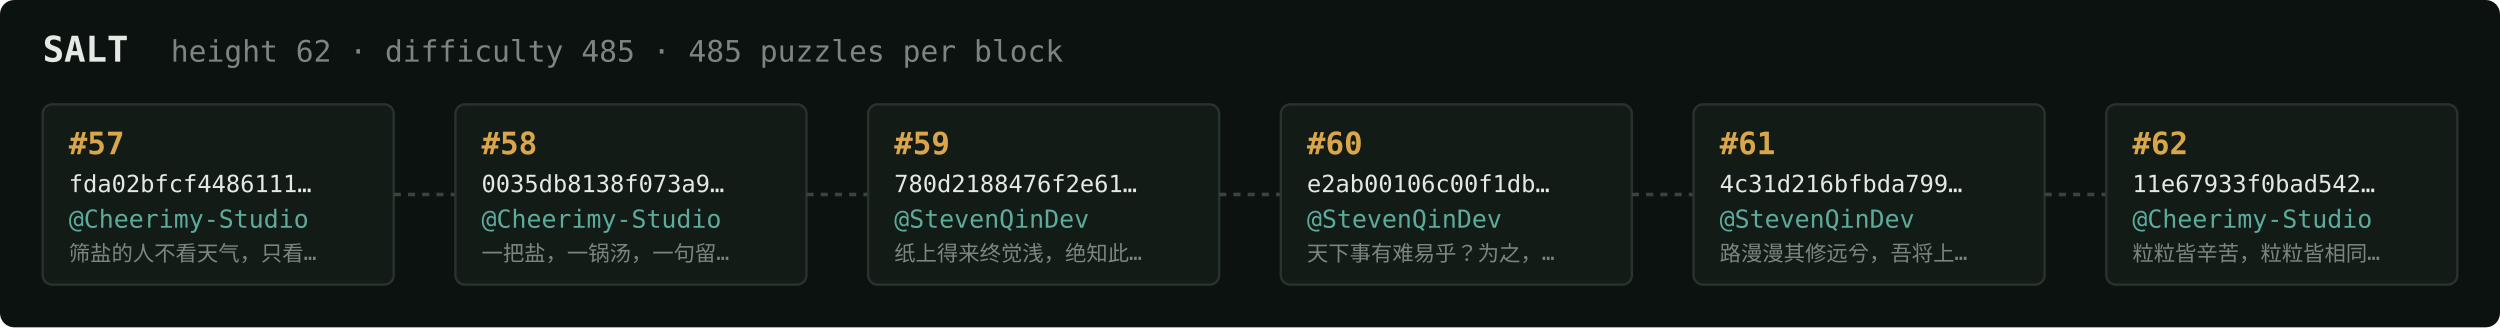
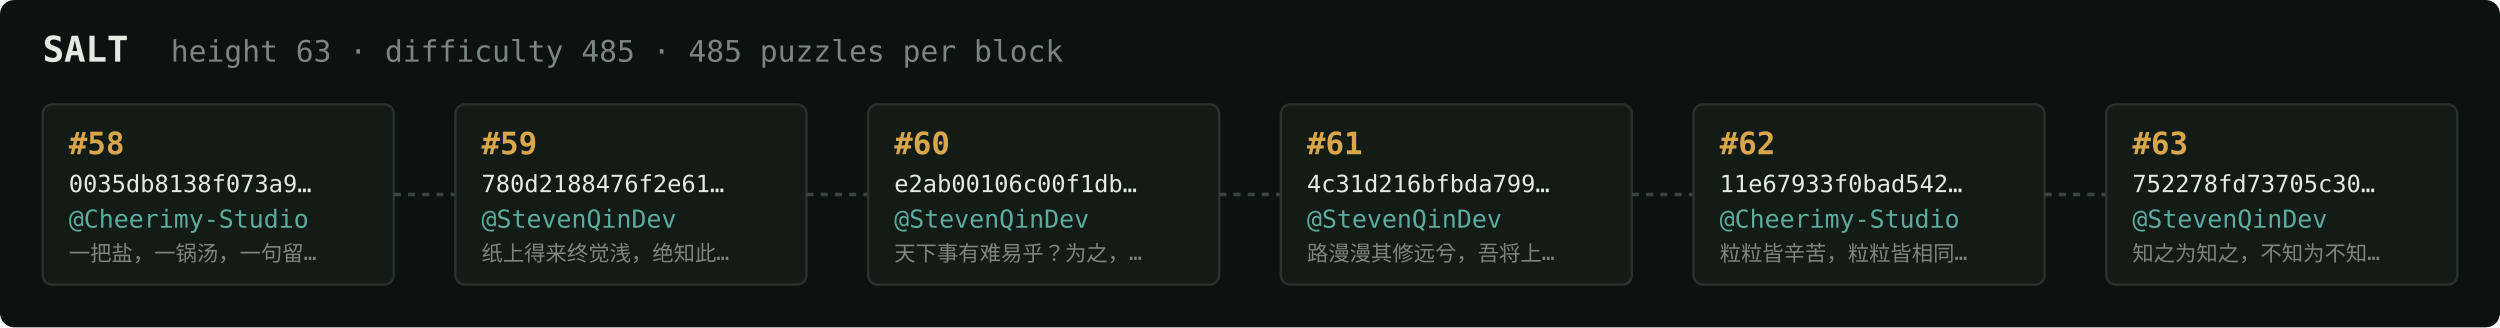
<svg xmlns="http://www.w3.org/2000/svg" width="1054" height="138" viewBox="0 0 1054 138" font-family="ui-monospace,SFMono-Regular,Menlo,monospace">
  <rect fill="#0c1210" width="1054" height="138" rx="6" />
  <text x="18" y="26" fill="#e5e9e3" font-size="15" font-weight="700">SALT</text>
-   <text x="72" y="26" fill="#7a867f" font-size="12.5">height 62 · difficulty 485 · 485 puzzles per block</text>
+   <text x="72" y="26" fill="#7a867f" font-size="12.5">height 63 · difficulty 485 · 485 puzzles per block</text>
  <rect x="18" y="44" width="148" height="76" rx="4" fill="#131b17" stroke="#28332e" stroke-width="1" />
-   <text x="29" y="65" fill="#d9a64c" font-size="13" font-weight="700">#57</text>
-   <text x="29" y="81" fill="#e5e9e3" font-size="10">fda02bfcf4486111…</text>
+   <text x="29" y="65" fill="#d9a64c" font-size="13" font-weight="700">#58</text>
+   <text x="29" y="81" fill="#e5e9e3" font-size="10">0035db8138f073a9…</text>
  <text x="29" y="96" fill="#5cab9b" font-size="10.5">@Cheerimy-Studio</text>
-   <text x="29" y="110" fill="#7a867f" font-size="9">筛盐的人不看天气，只看…</text>
+   <text x="29" y="110" fill="#7a867f" font-size="9">一把盐，一锅汤，一句留…</text>
  <line x1="166" y1="82.0" x2="192" y2="82.0" stroke="#38443e" stroke-width="1.5" stroke-dasharray="3 3" />
  <rect x="192" y="44" width="148" height="76" rx="4" fill="#131b17" stroke="#28332e" stroke-width="1" />
-   <text x="203" y="65" fill="#d9a64c" font-size="13" font-weight="700">#58</text>
-   <text x="203" y="81" fill="#e5e9e3" font-size="10">0035db8138f073a9…</text>
-   <text x="203" y="96" fill="#5cab9b" font-size="10.5">@Cheerimy-Studio</text>
-   <text x="203" y="110" fill="#7a867f" font-size="9">一把盐，一锅汤，一句留…</text>
+   <text x="203" y="65" fill="#d9a64c" font-size="13" font-weight="700">#59</text>
+   <text x="203" y="81" fill="#e5e9e3" font-size="10">780d2188476f2e61…</text>
+   <text x="203" y="96" fill="#5cab9b" font-size="10.5">@StevenQinDev</text>
+   <text x="203" y="110" fill="#7a867f" font-size="9">纸上得来终觉浅，绝知此…</text>
  <line x1="340" y1="82.0" x2="366" y2="82.0" stroke="#38443e" stroke-width="1.5" stroke-dasharray="3 3" />
  <rect x="366" y="44" width="148" height="76" rx="4" fill="#131b17" stroke="#28332e" stroke-width="1" />
-   <text x="377" y="65" fill="#d9a64c" font-size="13" font-weight="700">#59</text>
-   <text x="377" y="81" fill="#e5e9e3" font-size="10">780d2188476f2e61…</text>
+   <text x="377" y="65" fill="#d9a64c" font-size="13" font-weight="700">#60</text>
+   <text x="377" y="81" fill="#e5e9e3" font-size="10">e2ab00106c00f1db…</text>
  <text x="377" y="96" fill="#5cab9b" font-size="10.5">@StevenQinDev</text>
-   <text x="377" y="110" fill="#7a867f" font-size="9">纸上得来终觉浅，绝知此…</text>
+   <text x="377" y="110" fill="#7a867f" font-size="9">天下事有难易乎？为之，…</text>
  <line x1="514" y1="82.0" x2="540" y2="82.0" stroke="#38443e" stroke-width="1.5" stroke-dasharray="3 3" />
  <rect x="540" y="44" width="148" height="76" rx="4" fill="#131b17" stroke="#28332e" stroke-width="1" />
-   <text x="551" y="65" fill="#d9a64c" font-size="13" font-weight="700">#60</text>
-   <text x="551" y="81" fill="#e5e9e3" font-size="10">e2ab00106c00f1db…</text>
+   <text x="551" y="65" fill="#d9a64c" font-size="13" font-weight="700">#61</text>
+   <text x="551" y="81" fill="#e5e9e3" font-size="10">4c31d216bfbda799…</text>
  <text x="551" y="96" fill="#5cab9b" font-size="10.5">@StevenQinDev</text>
-   <text x="551" y="110" fill="#7a867f" font-size="9">天下事有难易乎？为之，…</text>
+   <text x="551" y="110" fill="#7a867f" font-size="9">路漫漫其修远兮，吾将上…</text>
  <line x1="688" y1="82.0" x2="714" y2="82.0" stroke="#38443e" stroke-width="1.5" stroke-dasharray="3 3" />
  <rect x="714" y="44" width="148" height="76" rx="4" fill="#131b17" stroke="#28332e" stroke-width="1" />
-   <text x="725" y="65" fill="#d9a64c" font-size="13" font-weight="700">#61</text>
-   <text x="725" y="81" fill="#e5e9e3" font-size="10">4c31d216bfbda799…</text>
-   <text x="725" y="96" fill="#5cab9b" font-size="10.5">@StevenQinDev</text>
-   <text x="725" y="110" fill="#7a867f" font-size="9">路漫漫其修远兮，吾将上…</text>
+   <text x="725" y="65" fill="#d9a64c" font-size="13" font-weight="700">#62</text>
+   <text x="725" y="81" fill="#e5e9e3" font-size="10">11e67933f0bad542…</text>
+   <text x="725" y="96" fill="#5cab9b" font-size="10.5">@Cheerimy-Studio</text>
+   <text x="725" y="110" fill="#7a867f" font-size="9">粒粒皆辛苦，粒粒皆相同…</text>
  <line x1="862" y1="82.0" x2="888" y2="82.0" stroke="#38443e" stroke-width="1.5" stroke-dasharray="3 3" />
  <rect x="888" y="44" width="148" height="76" rx="4" fill="#131b17" stroke="#28332e" stroke-width="1" />
-   <text x="899" y="65" fill="#d9a64c" font-size="13" font-weight="700">#62</text>
-   <text x="899" y="81" fill="#e5e9e3" font-size="10">11e67933f0bad542…</text>
-   <text x="899" y="96" fill="#5cab9b" font-size="10.5">@Cheerimy-Studio</text>
-   <text x="899" y="110" fill="#7a867f" font-size="9">粒粒皆辛苦，粒粒皆相同…</text>
+   <text x="899" y="65" fill="#d9a64c" font-size="13" font-weight="700">#63</text>
+   <text x="899" y="81" fill="#e5e9e3" font-size="10">752278fd73705c30…</text>
+   <text x="899" y="96" fill="#5cab9b" font-size="10.5">@StevenQinDev</text>
+   <text x="899" y="110" fill="#7a867f" font-size="9">知之为知之，不知为不知…</text>
</svg>
